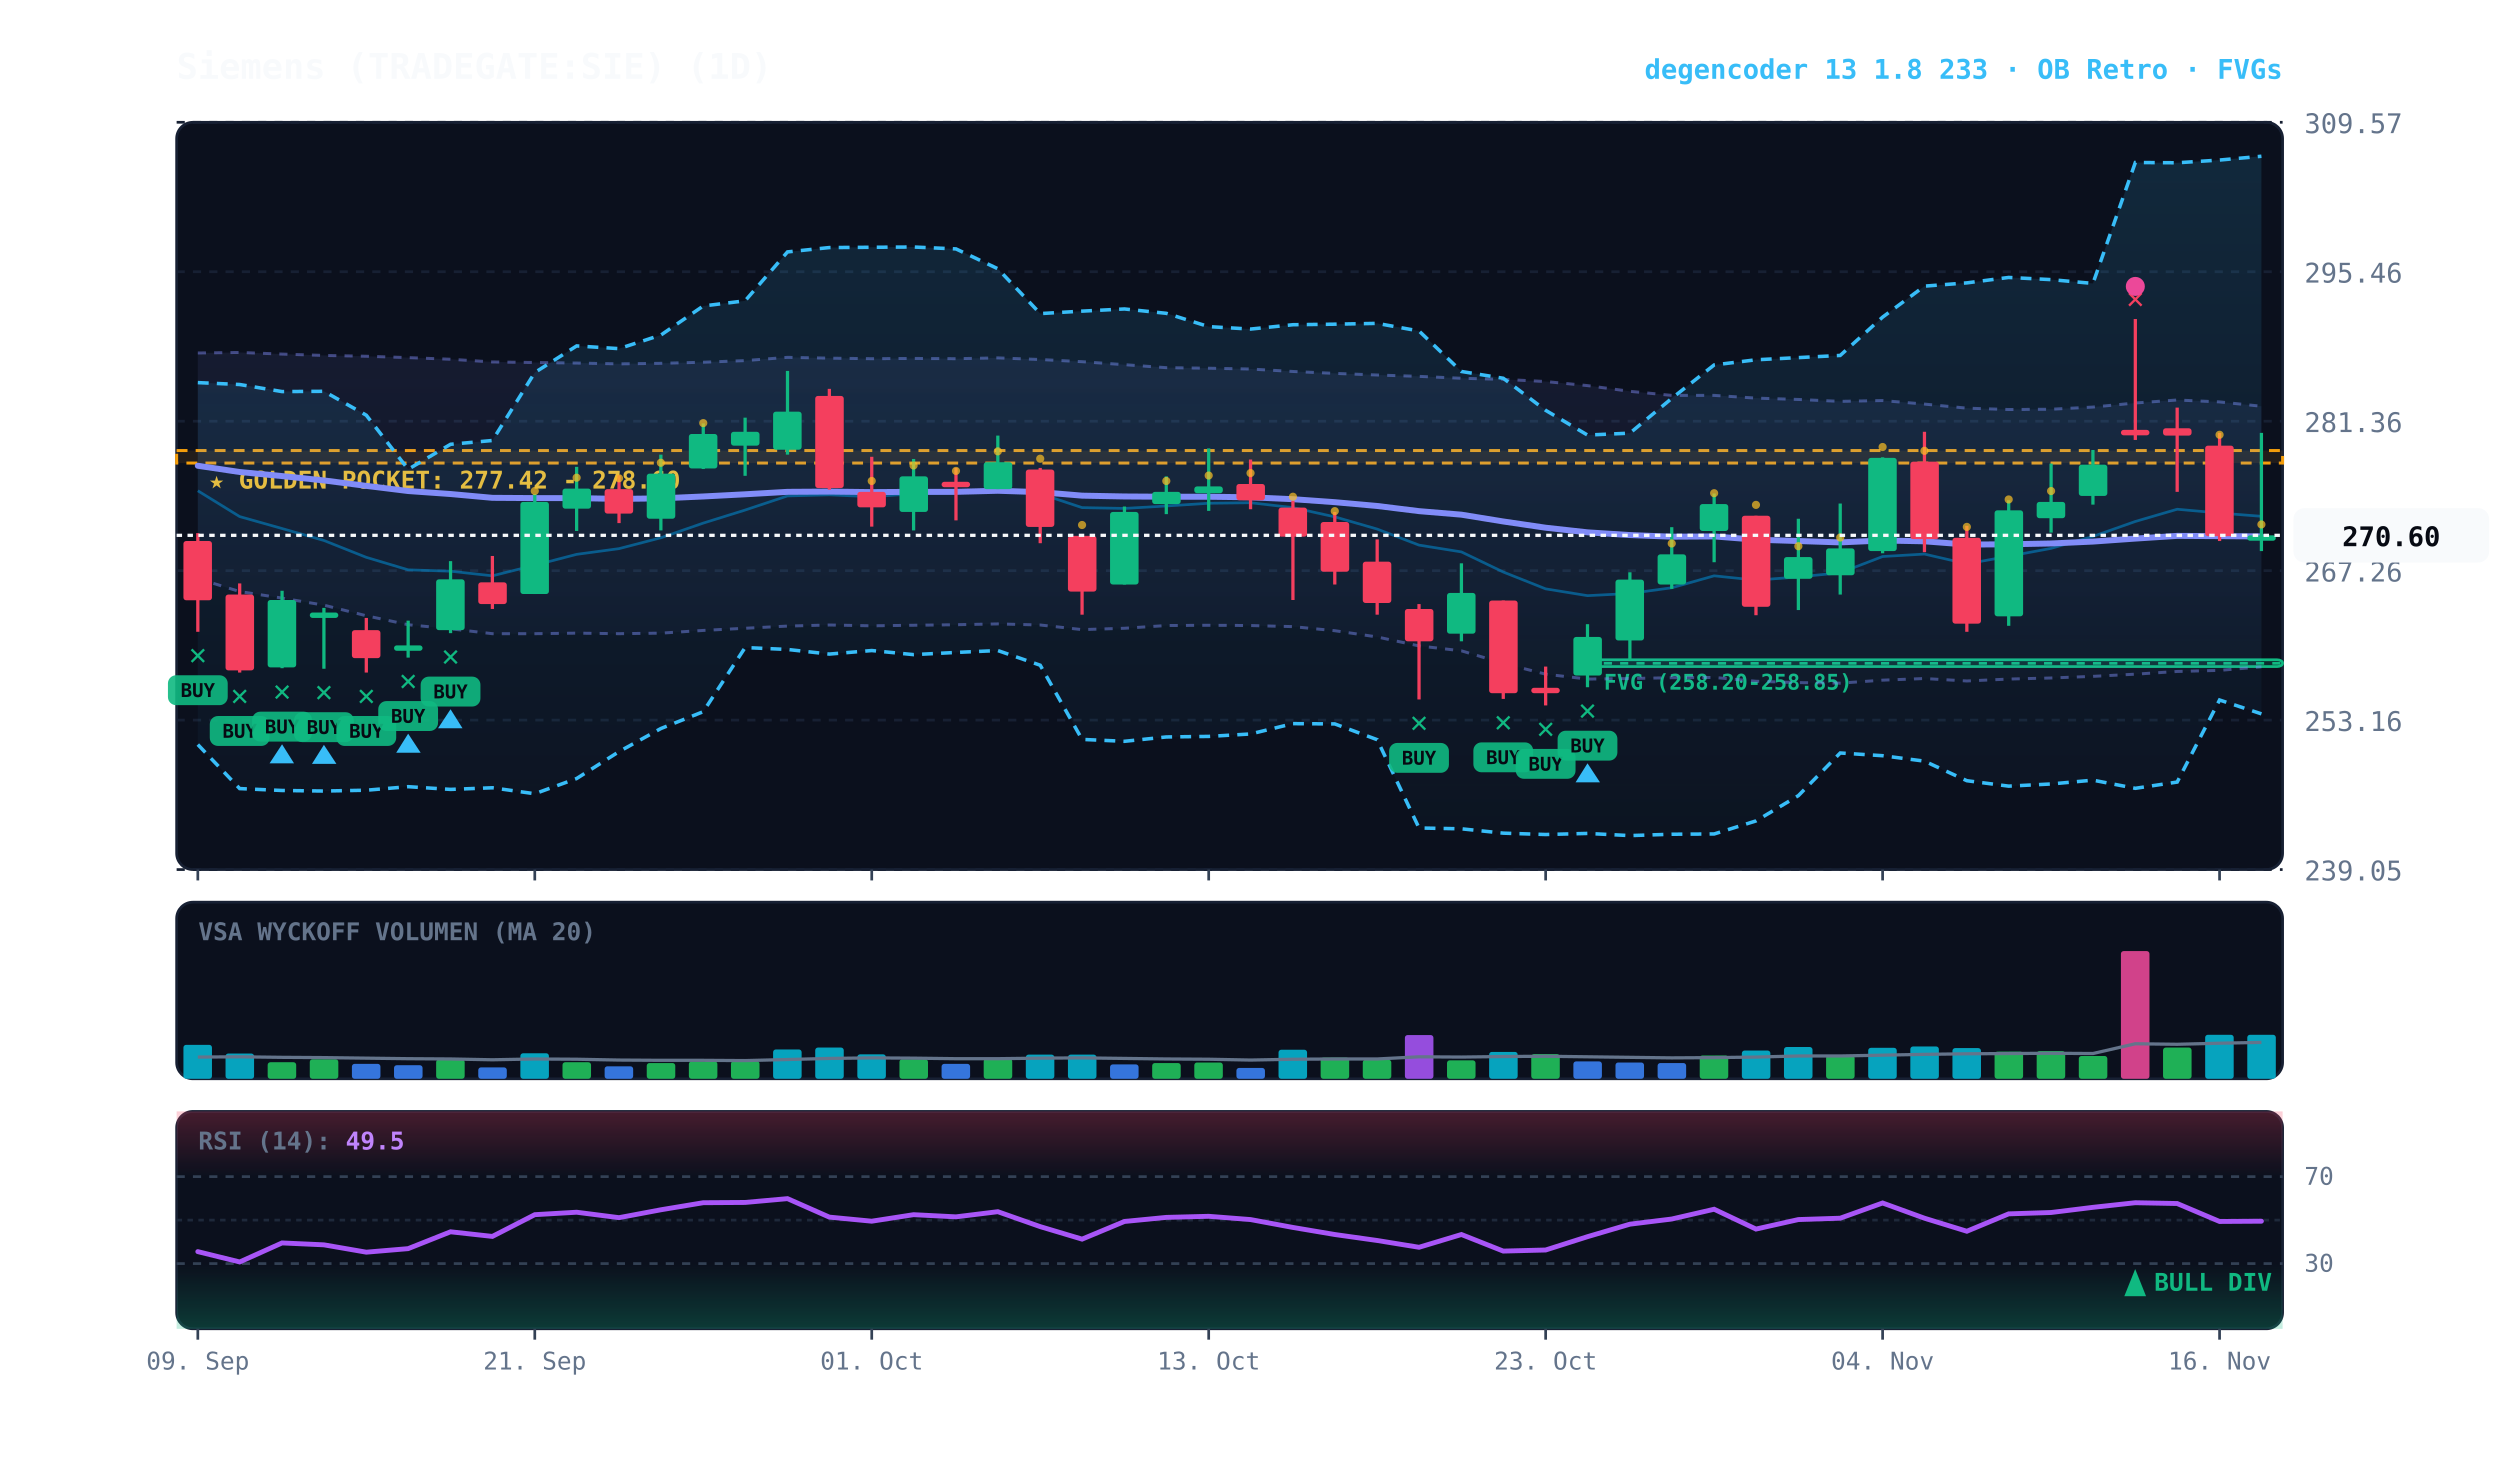
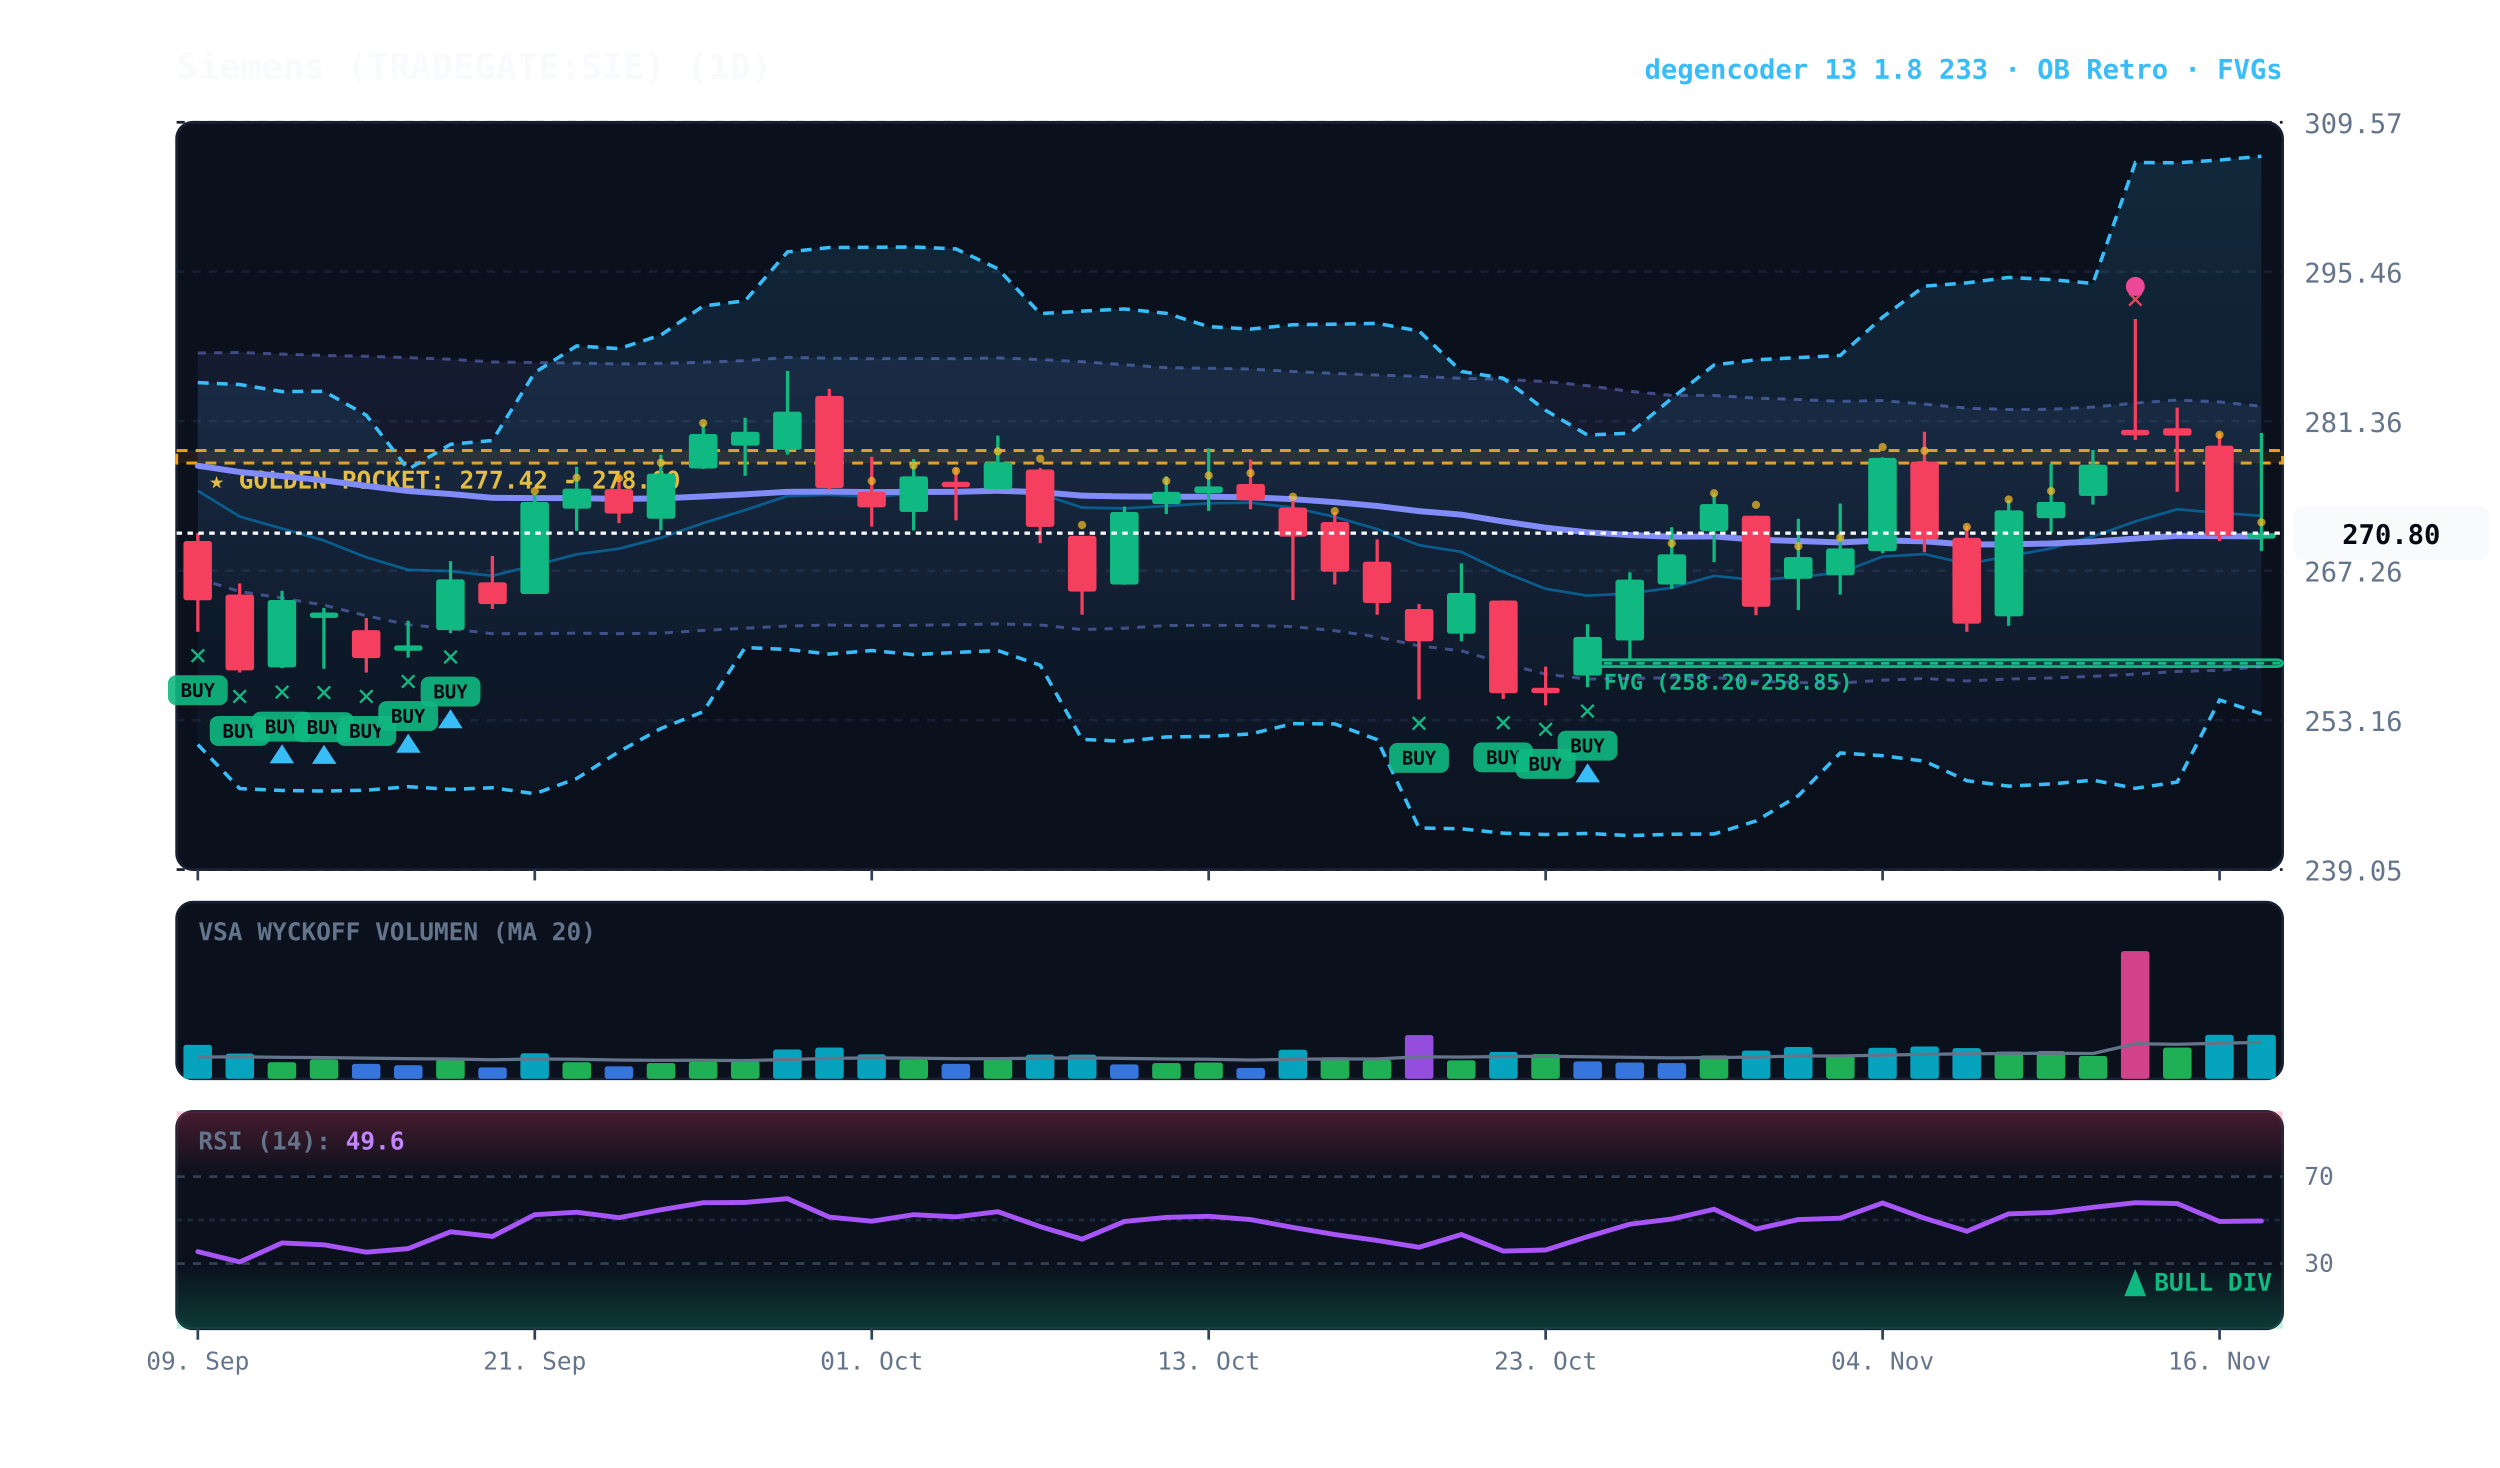
<svg xmlns="http://www.w3.org/2000/svg" viewBox="0 0 920 540" width="100%" height="100%" style="background:#070a13; font-family:'JetBrains Mono', monospace;">
  <defs>
    <linearGradient id="cloud-grad" x1="0%" y1="0%" x2="0%" y2="100%">
      <stop offset="0%" stop-color="#38bdf8" stop-opacity="0.14" />
      <stop offset="100%" stop-color="#38bdf8" stop-opacity="0.02" />
    </linearGradient>
    <linearGradient id="rfe-cloud" x1="0%" y1="0%" x2="0%" y2="100%">
      <stop offset="0%" stop-color="#818cf8" stop-opacity="0.09" />
      <stop offset="100%" stop-color="#818cf8" stop-opacity="0.02" />
    </linearGradient>
    <linearGradient id="rsi-overbought" x1="0%" y1="0%" x2="0%" y2="100%">
      <stop offset="0%" stop-color="#f43f5e" stop-opacity="0.25" />
      <stop offset="100%" stop-color="#f43f5e" stop-opacity="0.0" />
    </linearGradient>
    <linearGradient id="rsi-oversold" x1="0%" y1="0%" x2="0%" y2="100%">
      <stop offset="0%" stop-color="#10b981" stop-opacity="0.0" />
      <stop offset="100%" stop-color="#10b981" stop-opacity="0.25" />
    </linearGradient>
  </defs>
  <rect x="65" y="45" width="775" height="275" fill="#0b101d" rx="6" stroke="#172033" stroke-width="1" />
  <rect x="65" y="332" width="775" height="65" fill="#0b101d" rx="6" stroke="#172033" stroke-width="1" />
  <rect x="65" y="409" width="775" height="80" fill="#0b101d" rx="6" stroke="#172033" stroke-width="1" />
  <line x1="65" y1="320.0" x2="840" y2="320.0" stroke="#172033" stroke-dasharray="3,3" stroke-width="1" />
  <text x="848" y="324.0" fill="#64748b" font-size="10" text-anchor="start">239.05</text>
  <line x1="65" y1="265.0" x2="840" y2="265.0" stroke="#172033" stroke-dasharray="3,3" stroke-width="1" />
  <text x="848" y="269.0" fill="#64748b" font-size="10" text-anchor="start">253.16</text>
  <line x1="65" y1="210.0" x2="840" y2="210.0" stroke="#172033" stroke-dasharray="3,3" stroke-width="1" />
  <text x="848" y="214.0" fill="#64748b" font-size="10" text-anchor="start">267.26</text>
  <line x1="65" y1="155.0" x2="840" y2="155.0" stroke="#172033" stroke-dasharray="3,3" stroke-width="1" />
  <text x="848" y="159.0" fill="#64748b" font-size="10" text-anchor="start">281.36</text>
  <line x1="65" y1="100.0" x2="840" y2="100.0" stroke="#172033" stroke-dasharray="3,3" stroke-width="1" />
  <text x="848" y="104.0" fill="#64748b" font-size="10" text-anchor="start">295.46</text>
  <line x1="65" y1="45.0" x2="840" y2="45.0" stroke="#172033" stroke-dasharray="3,3" stroke-width="1" />
  <text x="848" y="49.0" fill="#64748b" font-size="10" text-anchor="start">309.57</text>
  <rect x="65" y="165.8" width="775" height="4.6" fill="rgba(245, 158, 11, 0.10)" stroke="#f59e0b" stroke-dasharray="4,3" stroke-width="1.1" />
  <text x="77" y="179.8" fill="#fbbf24" font-size="9" font-weight="bold">★ GOLDEN POCKET: 277.42 - 278.60</text>
  <rect x="584.2" y="242.8" width="255.8" height="2.5" fill="rgba(16, 185, 129, 0.18)" stroke="#10b981" stroke-width="1" rx="2" />
  <line x1="584.2" y1="244.1" x2="840" y2="244.1" stroke="#10b981" stroke-dasharray="3,3" stroke-width="1" />
  <text x="590.2" y="253.8" fill="#10b981" font-size="8" font-weight="bold">FVG (258.20-258.85)</text>
-   <polygon points="72.8,129.9 88.2,129.7 103.8,130.3 119.2,130.8 134.8,131.1 150.2,131.6 165.8,132.2 181.2,133.2 196.8,133.4 212.2,133.6 227.8,133.9 243.2,133.7 258.8,133.3 274.2,132.7 289.8,131.5 305.2,131.8 320.8,132.0 336.2,131.9 351.8,132.0 367.2,131.7 382.8,132.3 398.2,133.1 413.8,134.2 429.2,135.3 444.8,135.5 460.2,135.8 475.8,136.7 491.2,137.4 506.8,138.0 522.2,138.5 537.8,139.2 553.2,139.6 568.8,140.4 584.2,141.9 599.8,144.0 615.2,145.5 630.8,145.5 646.2,146.5 661.8,147.0 677.2,147.7 692.8,147.4 708.2,148.7 723.8,150.2 739.2,150.7 754.8,150.6 770.2,149.8 785.8,148.3 801.2,147.2 816.8,147.9 832.2,149.5 832.2,245.4 816.8,246.7 801.2,247.1 785.8,248.1 770.2,248.9 754.8,249.5 739.2,249.9 723.8,250.6 708.2,249.7 692.8,250.3 677.2,251.4 661.8,251.2 646.2,250.7 630.8,249.3 615.2,249.4 599.8,249.7 584.2,249.9 568.8,248.1 553.2,244.1 537.8,239.5 522.2,237.7 506.8,234.4 491.2,232.1 475.8,230.6 460.2,230.2 444.8,230.1 429.2,230.2 413.8,231.2 398.2,231.7 382.8,230.0 367.2,229.6 351.8,229.9 336.2,230.1 320.8,230.3 305.2,230.0 289.8,230.4 274.2,231.2 258.8,232.0 243.2,233.0 227.8,233.2 212.2,233.0 196.8,233.2 181.2,233.2 165.8,231.4 150.2,229.9 134.8,226.6 119.2,222.7 103.8,220.1 88.2,217.7 72.8,212.9" fill="url(#rfe-cloud)" />
+   <polygon points="72.8,129.9 88.2,129.7 103.8,130.3 119.2,130.8 134.8,131.1 150.2,131.6 165.8,132.2 181.2,133.2 196.8,133.4 212.2,133.6 227.8,133.9 243.2,133.7 258.8,133.3 274.2,132.7 289.8,131.5 305.2,131.8 320.8,132.0 336.2,131.9 351.8,132.0 367.2,131.7 382.8,132.3 398.2,133.1 413.8,134.2 429.2,135.3 444.8,135.5 460.2,135.8 475.8,136.7 491.2,137.4 506.8,138.0 522.2,138.5 537.8,139.2 553.2,139.6 568.8,140.4 584.2,141.9 599.8,144.0 615.2,145.5 630.8,145.5 646.2,146.5 661.8,147.0 677.2,147.7 692.8,147.4 708.2,148.7 723.8,150.2 739.2,150.7 754.8,150.6 770.2,149.8 785.8,148.3 801.2,147.2 816.8,147.9 832.2,149.5 832.2,245.3 816.8,246.7 801.2,247.1 785.8,248.1 770.2,248.9 754.8,249.5 739.2,249.9 723.8,250.6 708.2,249.7 692.8,250.3 677.2,251.4 661.8,251.2 646.2,250.7 630.8,249.3 615.2,249.4 599.8,249.7 584.2,249.9 568.8,248.1 553.2,244.1 537.8,239.5 522.2,237.7 506.8,234.4 491.2,232.1 475.8,230.6 460.2,230.2 444.8,230.1 429.2,230.2 413.8,231.2 398.2,231.7 382.8,230.0 367.2,229.6 351.8,229.9 336.2,230.1 320.8,230.3 305.2,230.0 289.8,230.4 274.2,231.2 258.8,232.0 243.2,233.0 227.8,233.2 212.2,233.0 196.8,233.2 181.2,233.2 165.8,231.4 150.2,229.9 134.8,226.6 119.2,222.7 103.8,220.1 88.2,217.7 72.8,212.9" fill="url(#rfe-cloud)" />
  <polyline points="72.8,129.9 88.2,129.7 103.8,130.3 119.2,130.8 134.8,131.1 150.2,131.6 165.8,132.2 181.2,133.2 196.8,133.4 212.2,133.6 227.8,133.9 243.2,133.7 258.8,133.3 274.2,132.7 289.8,131.5 305.2,131.8 320.8,132.0 336.2,131.9 351.8,132.0 367.2,131.7 382.8,132.3 398.2,133.1 413.8,134.2 429.2,135.3 444.8,135.5 460.2,135.8 475.8,136.7 491.2,137.4 506.8,138.0 522.2,138.5 537.8,139.2 553.2,139.6 568.8,140.4 584.2,141.9 599.8,144.0 615.2,145.5 630.8,145.5 646.2,146.5 661.8,147.0 677.2,147.7 692.8,147.4 708.2,148.7 723.8,150.2 739.2,150.7 754.8,150.6 770.2,149.8 785.8,148.3 801.2,147.2 816.8,147.9 832.2,149.5" fill="none" stroke="#818cf8" stroke-width="1.1" stroke-opacity="0.45" stroke-dasharray="3,3" />
-   <polyline points="72.8,212.9 88.2,217.7 103.8,220.1 119.2,222.7 134.8,226.6 150.2,229.9 165.8,231.4 181.2,233.2 196.8,233.2 212.2,233.0 227.8,233.2 243.2,233.0 258.8,232.0 274.2,231.2 289.8,230.4 305.2,230.0 320.8,230.3 336.2,230.1 351.8,229.9 367.2,229.6 382.8,230.0 398.2,231.7 413.8,231.2 429.2,230.2 444.8,230.1 460.2,230.2 475.8,230.6 491.2,232.1 506.8,234.4 522.2,237.7 537.8,239.5 553.2,244.1 568.8,248.1 584.2,249.9 599.8,249.7 615.2,249.4 630.8,249.3 646.2,250.7 661.8,251.2 677.2,251.4 692.8,250.3 708.2,249.7 723.8,250.6 739.2,249.9 754.8,249.5 770.2,248.9 785.8,248.1 801.2,247.1 816.8,246.7 832.2,245.4" fill="none" stroke="#818cf8" stroke-width="1.1" stroke-opacity="0.45" stroke-dasharray="3,3" />
+   <polyline points="72.8,212.9 88.2,217.7 103.8,220.1 119.2,222.7 134.8,226.6 150.2,229.9 165.8,231.4 181.2,233.2 196.8,233.2 212.2,233.0 227.8,233.2 243.2,233.0 258.8,232.0 274.2,231.2 289.8,230.4 305.2,230.0 320.8,230.3 336.2,230.1 351.8,229.9 367.2,229.6 382.8,230.0 398.2,231.7 413.8,231.2 429.2,230.2 444.8,230.1 460.2,230.2 475.8,230.6 491.2,232.1 506.8,234.4 522.2,237.7 537.8,239.5 553.2,244.1 568.8,248.1 584.2,249.9 599.8,249.7 615.2,249.4 630.8,249.3 646.2,250.7 661.8,251.2 677.2,251.4 692.8,250.3 708.2,249.7 723.8,250.6 739.2,249.9 754.8,249.5 770.2,248.9 785.8,248.1 801.2,247.1 816.8,246.7 832.2,245.3" fill="none" stroke="#818cf8" stroke-width="1.1" stroke-opacity="0.45" stroke-dasharray="3,3" />
  <polygon points="72.8,140.8 88.2,141.5 103.8,144.1 119.2,144.0 134.8,152.8 150.2,172.7 165.8,163.5 181.2,162.1 196.8,137.1 212.2,127.3 227.8,128.3 243.2,123.3 258.8,112.6 274.2,110.7 289.8,92.7 305.2,91.1 320.8,91.0 336.2,90.9 351.8,91.6 367.2,98.9 382.8,115.4 398.2,114.5 413.8,113.7 429.2,115.3 444.8,120.2 460.2,121.1 475.8,119.5 491.2,119.3 506.8,119.0 522.2,121.8 537.8,136.7 553.2,139.2 568.8,151.0 584.2,160.1 599.8,159.4 615.2,146.6 630.8,134.3 646.2,132.4 661.8,131.6 677.2,130.8 692.8,116.7 708.2,105.3 723.8,104.1 739.2,102.1 754.8,102.9 770.2,104.3 785.8,59.8 801.2,59.9 816.8,58.9 832.2,57.5 832.2,262.7 816.8,257.6 801.2,287.8 785.8,290.1 770.2,287.1 754.8,288.5 739.2,289.3 723.8,287.3 708.2,280.1 692.8,278.1 677.2,277.1 661.8,292.8 646.2,302.1 630.8,306.9 615.2,307.0 599.8,307.5 584.2,306.7 568.8,307.1 553.2,306.6 537.8,305.0 522.2,304.7 506.8,272.2 491.2,266.4 475.8,266.3 460.2,270.1 444.8,271.0 429.2,271.2 413.8,272.8 398.2,272.1 382.8,244.8 367.2,239.4 351.8,240.1 336.2,240.9 320.8,239.4 305.2,240.7 289.8,239.0 274.2,238.3 258.8,261.9 243.2,268.1 227.8,276.6 212.2,286.5 196.8,292.1 181.2,289.9 165.8,290.5 150.2,289.5 134.8,290.8 119.2,291.1 103.8,290.9 88.2,290.2 72.8,274.0" fill="url(#cloud-grad)" />
  <polyline points="72.8,140.8 88.2,141.5 103.8,144.1 119.2,144.0 134.8,152.8 150.2,172.7 165.8,163.5 181.2,162.1 196.8,137.1 212.2,127.3 227.8,128.3 243.2,123.3 258.8,112.6 274.2,110.7 289.8,92.7 305.2,91.1 320.8,91.0 336.2,90.9 351.8,91.6 367.2,98.9 382.8,115.4 398.2,114.5 413.8,113.7 429.2,115.3 444.8,120.2 460.2,121.1 475.8,119.5 491.2,119.3 506.8,119.0 522.2,121.8 537.8,136.7 553.2,139.2 568.8,151.0 584.2,160.1 599.8,159.4 615.2,146.6 630.8,134.3 646.2,132.4 661.8,131.6 677.2,130.8 692.8,116.7 708.2,105.3 723.8,104.1 739.2,102.1 754.8,102.9 770.2,104.3 785.8,59.8 801.2,59.9 816.8,58.9 832.2,57.5" fill="none" stroke="#38bdf8" stroke-width="1.3" stroke-dasharray="4,3" />
  <polyline points="72.8,274.0 88.2,290.2 103.8,290.9 119.2,291.1 134.8,290.8 150.2,289.5 165.8,290.5 181.2,289.9 196.8,292.1 212.2,286.5 227.8,276.6 243.2,268.1 258.8,261.9 274.2,238.3 289.8,239.0 305.2,240.7 320.8,239.4 336.2,240.9 351.8,240.1 367.2,239.4 382.8,244.8 398.2,272.1 413.8,272.8 429.2,271.2 444.8,271.0 460.2,270.1 475.8,266.3 491.2,266.4 506.8,272.2 522.2,304.7 537.8,305.0 553.2,306.6 568.8,307.1 584.2,306.7 599.8,307.5 615.2,307.0 630.8,306.9 646.2,302.1 661.8,292.8 677.2,277.1 692.8,278.1 708.2,280.1 723.8,287.3 739.2,289.3 754.8,288.5 770.2,287.1 785.8,290.1 801.2,287.8 816.8,257.6 832.2,262.7" fill="none" stroke="#38bdf8" stroke-width="1.3" stroke-dasharray="4,3" />
-   <polyline points="72.8,180.6 88.2,190.1 103.8,194.5 119.2,198.9 134.8,205.1 150.2,209.7 165.8,210.2 181.2,211.9 196.8,208.0 212.2,204.0 227.8,201.9 243.2,197.9 258.8,192.5 274.2,187.7 289.8,182.5 305.2,182.1 320.8,182.8 336.2,181.7 351.8,181.3 367.2,179.7 382.8,181.7 398.2,186.8 413.8,187.1 429.2,186.2 444.8,185.2 460.2,185.0 475.8,186.8 491.2,190.2 506.8,194.7 522.2,200.6 537.8,203.1 553.2,210.5 568.8,216.7 584.2,219.2 599.8,218.4 615.2,216.3 630.8,211.9 646.2,213.5 661.8,212.3 677.2,210.8 692.8,204.8 708.2,203.9 723.8,207.5 739.2,204.7 754.8,201.8 770.2,197.4 785.8,191.9 801.2,187.4 816.8,188.8 832.2,190.0" fill="none" stroke="#0284c7" stroke-width="1.0" stroke-opacity="0.6" />
+   <polyline points="72.8,180.6 88.2,190.1 103.8,194.5 119.2,198.9 134.8,205.1 150.2,209.7 165.8,210.2 181.2,211.9 196.8,208.0 212.2,204.0 227.8,201.9 243.2,197.9 258.8,192.5 274.2,187.7 289.8,182.5 305.2,182.1 320.8,182.8 336.2,181.7 351.8,181.3 367.2,179.7 382.8,181.7 398.2,186.8 413.8,187.1 429.2,186.2 444.8,185.2 460.2,185.0 475.8,186.8 491.2,190.2 506.8,194.7 522.2,200.6 537.8,203.1 553.2,210.5 568.8,216.7 584.2,219.2 599.8,218.4 615.2,216.3 630.8,211.9 646.2,213.5 661.8,212.3 677.2,210.8 692.8,204.8 708.2,203.9 723.8,207.5 739.2,204.7 754.8,201.8 770.2,197.4 785.8,191.9 801.2,187.4 816.8,188.8 832.2,189.8" fill="none" stroke="#0284c7" stroke-width="1.0" stroke-opacity="0.6" />
  <polyline points="72.8,171.4 88.2,173.7 103.8,175.2 119.2,176.8 134.8,178.8 150.2,180.7 165.8,181.8 181.2,183.2 196.8,183.3 212.2,183.3 227.8,183.6 243.2,183.4 258.8,182.7 274.2,181.9 289.8,181.0 305.2,180.9 320.8,181.1 336.2,181.0 351.8,181.0 367.2,180.6 382.8,181.1 398.2,182.4 413.8,182.7 429.2,182.8 444.8,182.8 460.2,183.0 475.8,183.7 491.2,184.8 506.8,186.2 522.2,188.1 537.8,189.4 553.2,191.9 568.8,194.2 584.2,195.9 599.8,196.9 615.2,197.5 630.8,197.4 646.2,198.6 661.8,199.1 677.2,199.6 692.8,198.9 708.2,199.2 723.8,200.4 739.2,200.3 754.8,200.0 770.2,199.3 785.8,198.2 801.2,197.2 816.8,197.3 832.2,197.4" fill="none" stroke="#818cf8" stroke-width="2.2" stroke-linecap="round" />
  <line x1="72.8" y1="196.2" x2="72.8" y2="232.5" stroke="#f43f5e" stroke-width="1.2" />
  <rect x="67.5" y="199.1" width="10.5" height="21.8" fill="#f43f5e" rx="1" />
  <text x="72.8" y="244.5" fill="#10b981" font-size="11" font-weight="bold" text-anchor="middle">✕</text>
  <rect x="61.8" y="248.5" width="22" height="11" fill="#10b981" rx="3" opacity="0.9" />
  <text x="72.8" y="256.5" fill="#070a13" font-size="7" font-weight="bold" text-anchor="middle">BUY</text>
  <line x1="88.2" y1="214.7" x2="88.2" y2="247.5" stroke="#f43f5e" stroke-width="1.2" />
  <rect x="83.0" y="218.8" width="10.5" height="27.9" fill="#f43f5e" rx="1" />
  <text x="88.2" y="259.5" fill="#10b981" font-size="11" font-weight="bold" text-anchor="middle">✕</text>
  <rect x="77.2" y="263.5" width="22" height="11" fill="#10b981" rx="3" opacity="0.9" />
  <text x="88.2" y="271.5" fill="#070a13" font-size="7" font-weight="bold" text-anchor="middle">BUY</text>
  <line x1="103.8" y1="217.4" x2="103.8" y2="245.9" stroke="#10b981" stroke-width="1.2" />
  <rect x="98.5" y="220.8" width="10.5" height="24.8" fill="#10b981" rx="1" />
  <text x="103.8" y="257.9" fill="#10b981" font-size="11" font-weight="bold" text-anchor="middle">✕</text>
  <rect x="92.8" y="261.9" width="22" height="11" fill="#10b981" rx="3" opacity="0.9" />
  <text x="103.8" y="269.9" fill="#070a13" font-size="7" font-weight="bold" text-anchor="middle">BUY</text>
  <polygon points="103.8,273.9 99.2,280.9 108.2,280.9" fill="#38bdf8" />
  <line x1="119.2" y1="223.7" x2="119.2" y2="246.1" stroke="#10b981" stroke-width="1.2" />
  <rect x="114.0" y="225.4" width="10.5" height="2.0" fill="#10b981" rx="1" />
  <text x="119.2" y="258.1" fill="#10b981" font-size="11" font-weight="bold" text-anchor="middle">✕</text>
  <rect x="108.2" y="262.1" width="22" height="11" fill="#10b981" rx="3" opacity="0.9" />
  <text x="119.2" y="270.1" fill="#070a13" font-size="7" font-weight="bold" text-anchor="middle">BUY</text>
  <polygon points="119.2,274.1 114.8,281.1 123.8,281.1" fill="#38bdf8" />
  <line x1="134.8" y1="227.4" x2="134.8" y2="247.5" stroke="#f43f5e" stroke-width="1.2" />
  <rect x="129.5" y="231.9" width="10.5" height="10.3" fill="#f43f5e" rx="1" />
  <text x="134.8" y="259.5" fill="#10b981" font-size="11" font-weight="bold" text-anchor="middle">✕</text>
  <rect x="123.8" y="263.5" width="22" height="11" fill="#10b981" rx="3" opacity="0.9" />
  <text x="134.8" y="271.5" fill="#070a13" font-size="7" font-weight="bold" text-anchor="middle">BUY</text>
  <line x1="150.2" y1="228.4" x2="150.2" y2="242.0" stroke="#10b981" stroke-width="1.2" />
  <rect x="145.0" y="237.5" width="10.5" height="2.0" fill="#10b981" rx="1" />
  <text x="150.2" y="254.0" fill="#10b981" font-size="11" font-weight="bold" text-anchor="middle">✕</text>
  <rect x="139.2" y="258.0" width="22" height="11" fill="#10b981" rx="3" opacity="0.9" />
  <text x="150.2" y="266.0" fill="#070a13" font-size="7" font-weight="bold" text-anchor="middle">BUY</text>
  <polygon points="150.2,270.0 145.8,277.0 154.8,277.0" fill="#38bdf8" />
  <line x1="165.8" y1="206.5" x2="165.8" y2="233.0" stroke="#10b981" stroke-width="1.2" />
  <rect x="160.5" y="213.2" width="10.5" height="18.7" fill="#10b981" rx="1" />
  <text x="165.8" y="245.0" fill="#10b981" font-size="11" font-weight="bold" text-anchor="middle">✕</text>
  <rect x="154.8" y="249.0" width="22" height="11" fill="#10b981" rx="3" opacity="0.9" />
  <text x="165.8" y="257.0" fill="#070a13" font-size="7" font-weight="bold" text-anchor="middle">BUY</text>
  <polygon points="165.8,261.0 161.2,268.0 170.2,268.0" fill="#38bdf8" />
  <line x1="181.2" y1="204.6" x2="181.2" y2="224.1" stroke="#f43f5e" stroke-width="1.2" />
  <rect x="176.0" y="214.3" width="10.5" height="8.0" fill="#f43f5e" rx="1" />
  <line x1="196.8" y1="181.8" x2="196.8" y2="218.6" stroke="#10b981" stroke-width="1.2" />
  <rect x="191.5" y="184.7" width="10.5" height="33.9" fill="#10b981" rx="1" />
  <circle cx="196.8" cy="180.7" r="1.5" fill="#fbbf24" opacity="0.7" />
  <line x1="212.2" y1="171.8" x2="212.2" y2="195.4" stroke="#10b981" stroke-width="1.2" />
  <rect x="207.0" y="179.8" width="10.5" height="7.4" fill="#10b981" rx="1" />
  <circle cx="212.2" cy="175.8" r="1.5" fill="#fbbf24" opacity="0.7" />
  <line x1="227.8" y1="174.9" x2="227.8" y2="192.5" stroke="#f43f5e" stroke-width="1.2" />
  <rect x="222.5" y="180.0" width="10.5" height="9.0" fill="#f43f5e" rx="1" />
  <circle cx="227.8" cy="176.0" r="1.5" fill="#fbbf24" opacity="0.7" />
  <line x1="243.2" y1="167.3" x2="243.2" y2="195.2" stroke="#10b981" stroke-width="1.2" />
  <rect x="238.0" y="174.3" width="10.5" height="16.6" fill="#10b981" rx="1" />
  <circle cx="243.2" cy="170.3" r="1.5" fill="#fbbf24" opacity="0.7" />
  <line x1="258.8" y1="155.8" x2="258.8" y2="172.6" stroke="#10b981" stroke-width="1.2" />
  <rect x="253.5" y="159.7" width="10.5" height="12.7" fill="#10b981" rx="1" />
  <circle cx="258.8" cy="155.7" r="1.5" fill="#fbbf24" opacity="0.7" />
  <line x1="274.2" y1="153.7" x2="274.2" y2="175.1" stroke="#10b981" stroke-width="1.2" />
  <rect x="269.0" y="158.9" width="10.5" height="5.1" fill="#10b981" rx="1" />
  <line x1="289.8" y1="136.5" x2="289.8" y2="167.3" stroke="#10b981" stroke-width="1.2" />
  <rect x="284.5" y="151.5" width="10.5" height="14.0" fill="#10b981" rx="1" />
  <line x1="305.2" y1="143.1" x2="305.2" y2="180.2" stroke="#f43f5e" stroke-width="1.2" />
  <rect x="300.0" y="145.7" width="10.5" height="33.9" fill="#f43f5e" rx="1" />
  <line x1="320.8" y1="168.1" x2="320.8" y2="193.8" stroke="#f43f5e" stroke-width="1.2" />
  <rect x="315.5" y="181.0" width="10.5" height="5.7" fill="#f43f5e" rx="1" />
  <circle cx="320.8" cy="177.0" r="1.5" fill="#fbbf24" opacity="0.7" />
  <line x1="336.2" y1="168.9" x2="336.2" y2="195.2" stroke="#10b981" stroke-width="1.2" />
  <rect x="331.0" y="175.3" width="10.5" height="13.1" fill="#10b981" rx="1" />
  <circle cx="336.2" cy="171.3" r="1.5" fill="#fbbf24" opacity="0.7" />
  <line x1="351.8" y1="172.2" x2="351.8" y2="191.5" stroke="#f43f5e" stroke-width="1.2" />
  <rect x="346.5" y="177.3" width="10.5" height="2.0" fill="#f43f5e" rx="1" />
  <circle cx="351.8" cy="173.3" r="1.5" fill="#fbbf24" opacity="0.7" />
  <line x1="367.2" y1="160.3" x2="367.2" y2="180.0" stroke="#10b981" stroke-width="1.2" />
  <rect x="362.0" y="170.1" width="10.5" height="9.9" fill="#10b981" rx="1" />
  <circle cx="367.2" cy="166.1" r="1.5" fill="#fbbf24" opacity="0.7" />
  <line x1="382.8" y1="172.2" x2="382.8" y2="199.9" stroke="#f43f5e" stroke-width="1.2" />
  <rect x="377.5" y="172.8" width="10.5" height="21.1" fill="#f43f5e" rx="1" />
  <circle cx="382.8" cy="168.8" r="1.5" fill="#fbbf24" opacity="0.7" />
  <line x1="398.2" y1="197.2" x2="398.2" y2="226.2" stroke="#f43f5e" stroke-width="1.2" />
  <rect x="393.0" y="197.2" width="10.5" height="20.5" fill="#f43f5e" rx="1" />
  <circle cx="398.2" cy="193.2" r="1.5" fill="#fbbf24" opacity="0.7" />
  <line x1="413.8" y1="186.4" x2="413.8" y2="215.1" stroke="#10b981" stroke-width="1.2" />
  <rect x="408.5" y="188.4" width="10.5" height="26.7" fill="#10b981" rx="1" />
  <line x1="429.2" y1="175.3" x2="429.2" y2="189.2" stroke="#10b981" stroke-width="1.2" />
  <rect x="424.0" y="181.0" width="10.5" height="4.5" fill="#10b981" rx="1" />
  <circle cx="429.2" cy="177.0" r="1.5" fill="#fbbf24" opacity="0.7" />
  <line x1="444.8" y1="165.0" x2="444.8" y2="188.0" stroke="#10b981" stroke-width="1.2" />
  <rect x="439.5" y="179.0" width="10.5" height="2.5" fill="#10b981" rx="1" />
  <circle cx="444.8" cy="175.0" r="1.5" fill="#fbbf24" opacity="0.7" />
  <line x1="460.2" y1="169.1" x2="460.2" y2="187.4" stroke="#f43f5e" stroke-width="1.2" />
  <rect x="455.0" y="178.1" width="10.5" height="6.0" fill="#f43f5e" rx="1" />
  <circle cx="460.2" cy="174.1" r="1.5" fill="#fbbf24" opacity="0.7" />
  <line x1="475.8" y1="184.3" x2="475.8" y2="220.8" stroke="#f43f5e" stroke-width="1.2" />
  <rect x="470.5" y="186.8" width="10.5" height="10.7" fill="#f43f5e" rx="1" />
  <circle cx="475.8" cy="182.8" r="1.5" fill="#fbbf24" opacity="0.7" />
  <line x1="491.2" y1="188.4" x2="491.2" y2="215.1" stroke="#f43f5e" stroke-width="1.2" />
  <rect x="486.0" y="192.1" width="10.5" height="18.3" fill="#f43f5e" rx="1" />
  <circle cx="491.2" cy="188.1" r="1.5" fill="#fbbf24" opacity="0.7" />
  <line x1="506.8" y1="198.5" x2="506.8" y2="226.2" stroke="#f43f5e" stroke-width="1.2" />
  <rect x="501.5" y="206.7" width="10.5" height="15.2" fill="#f43f5e" rx="1" />
  <line x1="522.2" y1="222.3" x2="522.2" y2="257.4" stroke="#f43f5e" stroke-width="1.2" />
  <rect x="517.0" y="224.1" width="10.5" height="11.9" fill="#f43f5e" rx="1" />
  <text x="522.2" y="269.4" fill="#10b981" font-size="11" font-weight="bold" text-anchor="middle">✕</text>
  <rect x="511.2" y="273.4" width="22" height="11" fill="#10b981" rx="3" opacity="0.9" />
  <text x="522.2" y="281.4" fill="#070a13" font-size="7" font-weight="bold" text-anchor="middle">BUY</text>
  <line x1="537.8" y1="207.3" x2="537.8" y2="236.0" stroke="#10b981" stroke-width="1.2" />
  <rect x="532.5" y="218.2" width="10.5" height="15.0" fill="#10b981" rx="1" />
  <line x1="553.2" y1="221.0" x2="553.2" y2="257.2" stroke="#f43f5e" stroke-width="1.2" />
  <rect x="548.0" y="221.0" width="10.5" height="34.1" fill="#f43f5e" rx="1" />
  <text x="553.2" y="269.2" fill="#10b981" font-size="11" font-weight="bold" text-anchor="middle">✕</text>
  <rect x="542.2" y="273.2" width="22" height="11" fill="#10b981" rx="3" opacity="0.9" />
  <text x="553.2" y="281.2" fill="#070a13" font-size="7" font-weight="bold" text-anchor="middle">BUY</text>
  <line x1="568.8" y1="245.3" x2="568.8" y2="259.6" stroke="#f43f5e" stroke-width="1.2" />
  <rect x="563.5" y="253.1" width="10.5" height="2.0" fill="#f43f5e" rx="1" />
  <text x="568.8" y="271.6" fill="#10b981" font-size="11" font-weight="bold" text-anchor="middle">✕</text>
  <rect x="557.8" y="275.6" width="22" height="11" fill="#10b981" rx="3" opacity="0.9" />
  <text x="568.8" y="283.6" fill="#070a13" font-size="7" font-weight="bold" text-anchor="middle">BUY</text>
  <line x1="584.2" y1="229.7" x2="584.2" y2="252.9" stroke="#10b981" stroke-width="1.2" />
  <rect x="579.0" y="234.4" width="10.5" height="14.2" fill="#10b981" rx="1" />
  <text x="584.2" y="264.9" fill="#10b981" font-size="11" font-weight="bold" text-anchor="middle">✕</text>
  <rect x="573.2" y="268.9" width="22" height="11" fill="#10b981" rx="3" opacity="0.9" />
  <text x="584.2" y="276.9" fill="#070a13" font-size="7" font-weight="bold" text-anchor="middle">BUY</text>
  <polygon points="584.2,280.9 579.8,287.9 588.8,287.9" fill="#38bdf8" />
  <line x1="599.8" y1="210.6" x2="599.8" y2="242.8" stroke="#10b981" stroke-width="1.2" />
  <rect x="594.5" y="213.3" width="10.5" height="22.4" fill="#10b981" rx="1" />
  <line x1="615.2" y1="194.0" x2="615.2" y2="216.7" stroke="#10b981" stroke-width="1.2" />
  <rect x="610.0" y="204.0" width="10.5" height="11.1" fill="#10b981" rx="1" />
  <circle cx="615.2" cy="200.0" r="1.5" fill="#fbbf24" opacity="0.7" />
  <line x1="630.8" y1="181.6" x2="630.8" y2="206.9" stroke="#10b981" stroke-width="1.2" />
  <rect x="625.5" y="185.5" width="10.5" height="9.9" fill="#10b981" rx="1" />
  <circle cx="630.8" cy="181.5" r="1.5" fill="#fbbf24" opacity="0.7" />
  <line x1="646.2" y1="189.8" x2="646.2" y2="226.4" stroke="#f43f5e" stroke-width="1.2" />
  <rect x="641.0" y="189.8" width="10.5" height="33.5" fill="#f43f5e" rx="1" />
  <circle cx="646.2" cy="185.8" r="1.5" fill="#fbbf24" opacity="0.7" />
  <line x1="661.8" y1="190.9" x2="661.8" y2="224.5" stroke="#10b981" stroke-width="1.2" />
  <rect x="656.5" y="205.0" width="10.5" height="8.0" fill="#10b981" rx="1" />
  <circle cx="661.8" cy="201.0" r="1.5" fill="#fbbf24" opacity="0.7" />
  <line x1="677.2" y1="185.3" x2="677.2" y2="218.8" stroke="#10b981" stroke-width="1.2" />
  <rect x="672.0" y="201.8" width="10.5" height="9.9" fill="#10b981" rx="1" />
  <circle cx="677.2" cy="197.8" r="1.5" fill="#fbbf24" opacity="0.7" />
  <line x1="692.8" y1="168.3" x2="692.8" y2="203.6" stroke="#10b981" stroke-width="1.2" />
  <rect x="687.5" y="168.5" width="10.5" height="34.3" fill="#10b981" rx="1" />
  <circle cx="692.8" cy="164.5" r="1.5" fill="#fbbf24" opacity="0.7" />
  <line x1="708.2" y1="158.9" x2="708.2" y2="203.2" stroke="#f43f5e" stroke-width="1.2" />
  <rect x="703.0" y="169.9" width="10.5" height="28.5" fill="#f43f5e" rx="1" />
  <circle cx="708.2" cy="165.9" r="1.5" fill="#fbbf24" opacity="0.7" />
  <line x1="723.8" y1="193.5" x2="723.8" y2="232.5" stroke="#f43f5e" stroke-width="1.2" />
  <rect x="718.5" y="197.9" width="10.5" height="31.6" fill="#f43f5e" rx="1" />
  <circle cx="723.8" cy="193.9" r="1.5" fill="#fbbf24" opacity="0.7" />
  <line x1="739.2" y1="184.1" x2="739.2" y2="230.3" stroke="#10b981" stroke-width="1.2" />
  <rect x="734.0" y="187.8" width="10.5" height="39.0" fill="#10b981" rx="1" />
  <circle cx="739.2" cy="183.8" r="1.5" fill="#fbbf24" opacity="0.7" />
  <line x1="754.8" y1="170.6" x2="754.8" y2="196.0" stroke="#10b981" stroke-width="1.2" />
  <rect x="749.5" y="184.7" width="10.5" height="6.0" fill="#10b981" rx="1" />
  <circle cx="754.8" cy="180.7" r="1.5" fill="#fbbf24" opacity="0.7" />
  <line x1="770.2" y1="165.6" x2="770.2" y2="185.7" stroke="#10b981" stroke-width="1.2" />
  <rect x="765.0" y="171.0" width="10.5" height="11.5" fill="#10b981" rx="1" />
  <line x1="785.8" y1="117.4" x2="785.8" y2="161.9" stroke="#f43f5e" stroke-width="1.2" />
  <rect x="780.5" y="158.2" width="10.5" height="2.0" fill="#f43f5e" rx="1" />
  <text x="785.8" y="113.4" fill="#f43f5e" font-size="11" font-weight="bold" text-anchor="middle">✕</text>
  <circle cx="785.8" cy="105.4" r="3.5" fill="#ec4899" />
  <line x1="801.2" y1="150.0" x2="801.2" y2="181.0" stroke="#f43f5e" stroke-width="1.2" />
  <rect x="796.0" y="157.6" width="10.5" height="2.7" fill="#f43f5e" rx="1" />
  <line x1="816.8" y1="159.3" x2="816.8" y2="199.1" stroke="#f43f5e" stroke-width="1.2" />
  <rect x="811.5" y="164.0" width="10.5" height="33.3" fill="#f43f5e" rx="1" />
  <circle cx="816.8" cy="160.0" r="1.5" fill="#fbbf24" opacity="0.7" />
  <line x1="832.2" y1="159.3" x2="832.2" y2="202.8" stroke="#10b981" stroke-width="1.2" />
-   <rect x="827.0" y="197.0" width="10.5" height="2.0" fill="#10b981" rx="1" />
-   <circle cx="832.2" cy="193.0" r="1.5" fill="#fbbf24" opacity="0.7" />
-   <line x1="65" y1="197.0" x2="840" y2="197.0" stroke="#f8fafc" stroke-width="1.2" stroke-dasharray="2,2" />
-   <rect x="844" y="187.0" width="72" height="20" fill="#f8fafc" rx="4" />
-   <text x="880" y="201.0" fill="#070a13" font-size="10" font-weight="bold" text-anchor="middle">270.60</text>
+   <rect x="827.0" y="196.2" width="10.5" height="2.0" fill="#10b981" rx="1" />
+   <circle cx="832.2" cy="192.2" r="1.5" fill="#fbbf24" opacity="0.7" />
+   <line x1="65" y1="196.2" x2="840" y2="196.2" stroke="#f8fafc" stroke-width="1.2" stroke-dasharray="2,2" />
+   <rect x="844" y="186.2" width="72" height="20" fill="#f8fafc" rx="4" />
+   <text x="880" y="200.2" fill="#070a13" font-size="10" font-weight="bold" text-anchor="middle">270.80</text>
  <text x="73" y="346" fill="#64748b" font-size="9" font-weight="bold">VSA WYCKOFF VOLUMEN (MA 20)</text>
  <rect x="67.5" y="384.5" width="10.5" height="12.5" fill="#06b6d4" opacity="0.88" rx="1" />
  <rect x="83.0" y="387.7" width="10.5" height="9.3" fill="#06b6d4" opacity="0.88" rx="1" />
  <rect x="98.5" y="390.9" width="10.5" height="6.1" fill="#22c55e" opacity="0.88" rx="1" />
  <rect x="114.0" y="389.8" width="10.5" height="7.2" fill="#22c55e" opacity="0.88" rx="1" />
  <rect x="129.5" y="391.5" width="10.5" height="5.5" fill="#3b82f6" opacity="0.88" rx="1" />
  <rect x="145.0" y="392.0" width="10.5" height="5.0" fill="#3b82f6" opacity="0.88" rx="1" />
  <rect x="160.5" y="389.9" width="10.5" height="7.1" fill="#22c55e" opacity="0.88" rx="1" />
  <rect x="176.0" y="392.8" width="10.5" height="4.2" fill="#3b82f6" opacity="0.88" rx="1" />
  <rect x="191.5" y="387.6" width="10.5" height="9.4" fill="#06b6d4" opacity="0.88" rx="1" />
  <rect x="207.0" y="390.9" width="10.5" height="6.1" fill="#22c55e" opacity="0.88" rx="1" />
  <rect x="222.5" y="392.4" width="10.5" height="4.6" fill="#3b82f6" opacity="0.88" rx="1" />
  <rect x="238.0" y="391.2" width="10.5" height="5.8" fill="#22c55e" opacity="0.88" rx="1" />
  <rect x="253.5" y="390.6" width="10.5" height="6.4" fill="#22c55e" opacity="0.88" rx="1" />
  <rect x="269.0" y="390.5" width="10.5" height="6.5" fill="#22c55e" opacity="0.88" rx="1" />
  <rect x="284.5" y="386.2" width="10.5" height="10.8" fill="#06b6d4" opacity="0.88" rx="1" />
  <rect x="300.0" y="385.5" width="10.5" height="11.5" fill="#06b6d4" opacity="0.88" rx="1" />
  <rect x="315.5" y="388.0" width="10.5" height="9.0" fill="#06b6d4" opacity="0.88" rx="1" />
  <rect x="331.0" y="389.8" width="10.5" height="7.2" fill="#22c55e" opacity="0.88" rx="1" />
  <rect x="346.5" y="391.5" width="10.5" height="5.5" fill="#3b82f6" opacity="0.88" rx="1" />
  <rect x="362.0" y="389.6" width="10.5" height="7.4" fill="#22c55e" opacity="0.88" rx="1" />
  <rect x="377.5" y="388.1" width="10.5" height="8.9" fill="#06b6d4" opacity="0.88" rx="1" />
  <rect x="393.0" y="388.1" width="10.5" height="8.9" fill="#06b6d4" opacity="0.88" rx="1" />
  <rect x="408.5" y="391.7" width="10.5" height="5.3" fill="#3b82f6" opacity="0.88" rx="1" />
  <rect x="424.0" y="391.2" width="10.5" height="5.8" fill="#22c55e" opacity="0.88" rx="1" />
  <rect x="439.5" y="391.0" width="10.5" height="6.0" fill="#22c55e" opacity="0.88" rx="1" />
  <rect x="455.0" y="393.0" width="10.5" height="4.0" fill="#3b82f6" opacity="0.88" rx="1" />
  <rect x="470.5" y="386.3" width="10.5" height="10.7" fill="#06b6d4" opacity="0.88" rx="1" />
  <rect x="486.0" y="389.2" width="10.5" height="7.8" fill="#22c55e" opacity="0.88" rx="1" />
  <rect x="501.5" y="390.0" width="10.5" height="7.0" fill="#22c55e" opacity="0.88" rx="1" />
  <rect x="517.0" y="380.9" width="10.5" height="16.1" fill="#a855f7" opacity="0.88" rx="1" />
  <rect x="532.5" y="390.2" width="10.5" height="6.8" fill="#22c55e" opacity="0.88" rx="1" />
  <rect x="548.0" y="387.1" width="10.5" height="9.9" fill="#06b6d4" opacity="0.88" rx="1" />
  <rect x="563.5" y="387.9" width="10.5" height="9.1" fill="#22c55e" opacity="0.88" rx="1" />
  <rect x="579.0" y="390.6" width="10.5" height="6.4" fill="#3b82f6" opacity="0.88" rx="1" />
  <rect x="594.5" y="391.0" width="10.5" height="6.0" fill="#3b82f6" opacity="0.88" rx="1" />
  <rect x="610.0" y="391.2" width="10.5" height="5.8" fill="#3b82f6" opacity="0.88" rx="1" />
  <rect x="625.5" y="388.4" width="10.5" height="8.6" fill="#22c55e" opacity="0.88" rx="1" />
  <rect x="641.0" y="386.6" width="10.5" height="10.4" fill="#06b6d4" opacity="0.88" rx="1" />
  <rect x="656.5" y="385.3" width="10.5" height="11.7" fill="#06b6d4" opacity="0.88" rx="1" />
  <rect x="672.0" y="388.4" width="10.5" height="8.6" fill="#22c55e" opacity="0.88" rx="1" />
  <rect x="687.5" y="385.6" width="10.5" height="11.4" fill="#06b6d4" opacity="0.88" rx="1" />
  <rect x="703.0" y="385.1" width="10.5" height="11.9" fill="#06b6d4" opacity="0.88" rx="1" />
  <rect x="718.5" y="385.7" width="10.5" height="11.3" fill="#06b6d4" opacity="0.88" rx="1" />
  <rect x="734.0" y="387.0" width="10.5" height="10.0" fill="#22c55e" opacity="0.88" rx="1" />
  <rect x="749.5" y="386.8" width="10.5" height="10.2" fill="#22c55e" opacity="0.88" rx="1" />
  <rect x="765.0" y="388.6" width="10.5" height="8.4" fill="#22c55e" opacity="0.88" rx="1" />
  <rect x="780.5" y="350.0" width="10.5" height="47.0" fill="#ec4899" opacity="0.88" rx="1" />
  <rect x="796.0" y="385.5" width="10.5" height="11.5" fill="#22c55e" opacity="0.88" rx="1" />
  <rect x="811.5" y="380.8" width="10.5" height="16.2" fill="#06b6d4" opacity="0.88" rx="1" />
  <rect x="827.0" y="380.8" width="10.5" height="16.2" fill="#06b6d4" opacity="0.88" rx="1" />
  <polyline points="72.8,389.0 88.2,388.9 103.8,389.1 119.2,389.2 134.8,389.4 150.2,389.6 165.8,389.7 181.2,390.0 196.8,389.7 212.2,389.8 227.8,390.1 243.2,390.2 258.8,390.2 274.2,390.3 289.8,389.9 305.2,389.5 320.8,389.3 336.2,389.4 351.8,389.6 367.2,389.6 382.8,389.4 398.2,389.3 413.8,389.5 429.2,389.7 444.8,389.8 460.2,390.1 475.8,389.8 491.2,389.7 506.8,389.7 522.2,388.9 537.8,389.0 553.2,388.8 568.8,388.7 584.2,388.9 599.8,389.1 615.2,389.3 630.8,389.2 646.2,389.0 661.8,388.6 677.2,388.6 692.8,388.3 708.2,388.0 723.8,387.8 739.2,387.7 754.8,387.6 770.2,387.7 785.8,384.1 801.2,384.3 816.8,383.9 832.2,383.6" fill="none" stroke="#64748b" stroke-width="1.2" />
  <rect x="65" y="409" width="775" height="24.0" fill="url(#rsi-overbought)" />
  <rect x="65" y="465.0" width="775" height="24.0" fill="url(#rsi-oversold)" />
  <line x1="65" y1="433.0" x2="840" y2="433.0" stroke="#334155" stroke-dasharray="3,3" stroke-width="1" />
  <text x="848" y="436.0" fill="#64748b" font-size="9">70</text>
  <line x1="65" y1="449.0" x2="840" y2="449.0" stroke="#1e293b" stroke-dasharray="2,2" stroke-width="1" />
  <line x1="65" y1="465.0" x2="840" y2="465.0" stroke="#334155" stroke-dasharray="3,3" stroke-width="1" />
  <text x="848" y="468.0" fill="#64748b" font-size="9">30</text>
-   <polyline points="72.8,460.6 88.2,464.4 103.8,457.4 119.2,458.1 134.8,460.8 150.2,459.5 165.8,453.3 181.2,455.0 196.8,447.0 212.2,446.1 227.8,448.1 243.2,445.2 258.8,442.6 274.2,442.5 289.8,441.1 305.2,447.9 320.8,449.4 336.2,447.0 351.8,447.8 367.2,445.9 382.8,451.4 398.2,456.0 413.8,449.5 429.2,448.0 444.8,447.6 460.2,448.8 475.8,451.7 491.2,454.3 506.8,456.5 522.2,459.0 537.8,454.3 553.2,460.4 568.8,460.0 584.2,455.1 599.8,450.5 615.2,448.6 630.8,445.0 646.2,452.3 661.8,448.8 677.2,448.3 692.8,442.7 708.2,448.3 723.8,453.1 739.2,446.7 754.8,446.2 770.2,444.3 785.8,442.6 801.2,442.9 816.8,449.5 832.2,449.4" fill="none" stroke="#a855f7" stroke-width="1.8" stroke-linecap="round" />
+   <polyline points="72.8,460.6 88.2,464.4 103.8,457.4 119.2,458.1 134.8,460.8 150.2,459.5 165.8,453.3 181.2,455.0 196.8,447.0 212.2,446.1 227.8,448.1 243.2,445.2 258.8,442.6 274.2,442.5 289.8,441.1 305.2,447.9 320.8,449.4 336.2,447.0 351.8,447.8 367.2,445.9 382.8,451.4 398.2,456.0 413.8,449.5 429.2,448.0 444.8,447.6 460.2,448.8 475.8,451.7 491.2,454.3 506.8,456.5 522.2,459.0 537.8,454.3 553.2,460.4 568.8,460.0 584.2,455.1 599.8,450.5 615.2,448.6 630.8,445.0 646.2,452.3 661.8,448.8 677.2,448.3 692.8,442.7 708.2,448.3 723.8,453.1 739.2,446.7 754.8,446.2 770.2,444.3 785.8,442.6 801.2,442.9 816.8,449.5 832.2,449.3" fill="none" stroke="#a855f7" stroke-width="1.8" stroke-linecap="round" />
  <g transform="translate(785.75, 477)">
    <path d="M 0 -10 L 4 0 L -4 0 Z" fill="#10b981" />
    <text x="7" y="-2" fill="#10b981" font-size="9" font-weight="bold">BULL DIV</text>
  </g>
-   <text x="73" y="423" fill="#64748b" font-size="9" font-weight="bold">RSI (14): <tspan fill="#c084fc">49.5</tspan>
+   <text x="73" y="423" fill="#64748b" font-size="9" font-weight="bold">RSI (14): <tspan fill="#c084fc">49.6</tspan>
  </text>
  <line x1="72.8" y1="320" x2="72.8" y2="324" stroke="#334155" stroke-width="1" />
  <line x1="72.8" y1="489" x2="72.8" y2="493" stroke="#334155" stroke-width="1" />
  <text x="72.8" y="504" fill="#64748b" font-size="9" text-anchor="middle">09. Sep</text>
  <line x1="196.8" y1="320" x2="196.8" y2="324" stroke="#334155" stroke-width="1" />
  <line x1="196.8" y1="489" x2="196.8" y2="493" stroke="#334155" stroke-width="1" />
  <text x="196.8" y="504" fill="#64748b" font-size="9" text-anchor="middle">21. Sep</text>
  <line x1="320.8" y1="320" x2="320.8" y2="324" stroke="#334155" stroke-width="1" />
  <line x1="320.8" y1="489" x2="320.8" y2="493" stroke="#334155" stroke-width="1" />
  <text x="320.8" y="504" fill="#64748b" font-size="9" text-anchor="middle">01. Oct</text>
  <line x1="444.8" y1="320" x2="444.8" y2="324" stroke="#334155" stroke-width="1" />
  <line x1="444.8" y1="489" x2="444.8" y2="493" stroke="#334155" stroke-width="1" />
  <text x="444.8" y="504" fill="#64748b" font-size="9" text-anchor="middle">13. Oct</text>
  <line x1="568.8" y1="320" x2="568.8" y2="324" stroke="#334155" stroke-width="1" />
  <line x1="568.8" y1="489" x2="568.8" y2="493" stroke="#334155" stroke-width="1" />
  <text x="568.8" y="504" fill="#64748b" font-size="9" text-anchor="middle">23. Oct</text>
  <line x1="692.8" y1="320" x2="692.8" y2="324" stroke="#334155" stroke-width="1" />
  <line x1="692.8" y1="489" x2="692.8" y2="493" stroke="#334155" stroke-width="1" />
  <text x="692.8" y="504" fill="#64748b" font-size="9" text-anchor="middle">04. Nov</text>
  <line x1="816.8" y1="320" x2="816.8" y2="324" stroke="#334155" stroke-width="1" />
  <line x1="816.8" y1="489" x2="816.8" y2="493" stroke="#334155" stroke-width="1" />
  <text x="816.8" y="504" fill="#64748b" font-size="9" text-anchor="middle">16. Nov</text>
  <text x="65" y="29" fill="#f8fafc" font-size="13" font-weight="bold">Siemens (TRADEGATE:SIE) (1D)</text>
  <text x="840" y="29" fill="#38bdf8" font-size="10" font-weight="bold" text-anchor="end">degencoder 13 1.8 233 · OB Retro · FVGs</text>
</svg>
